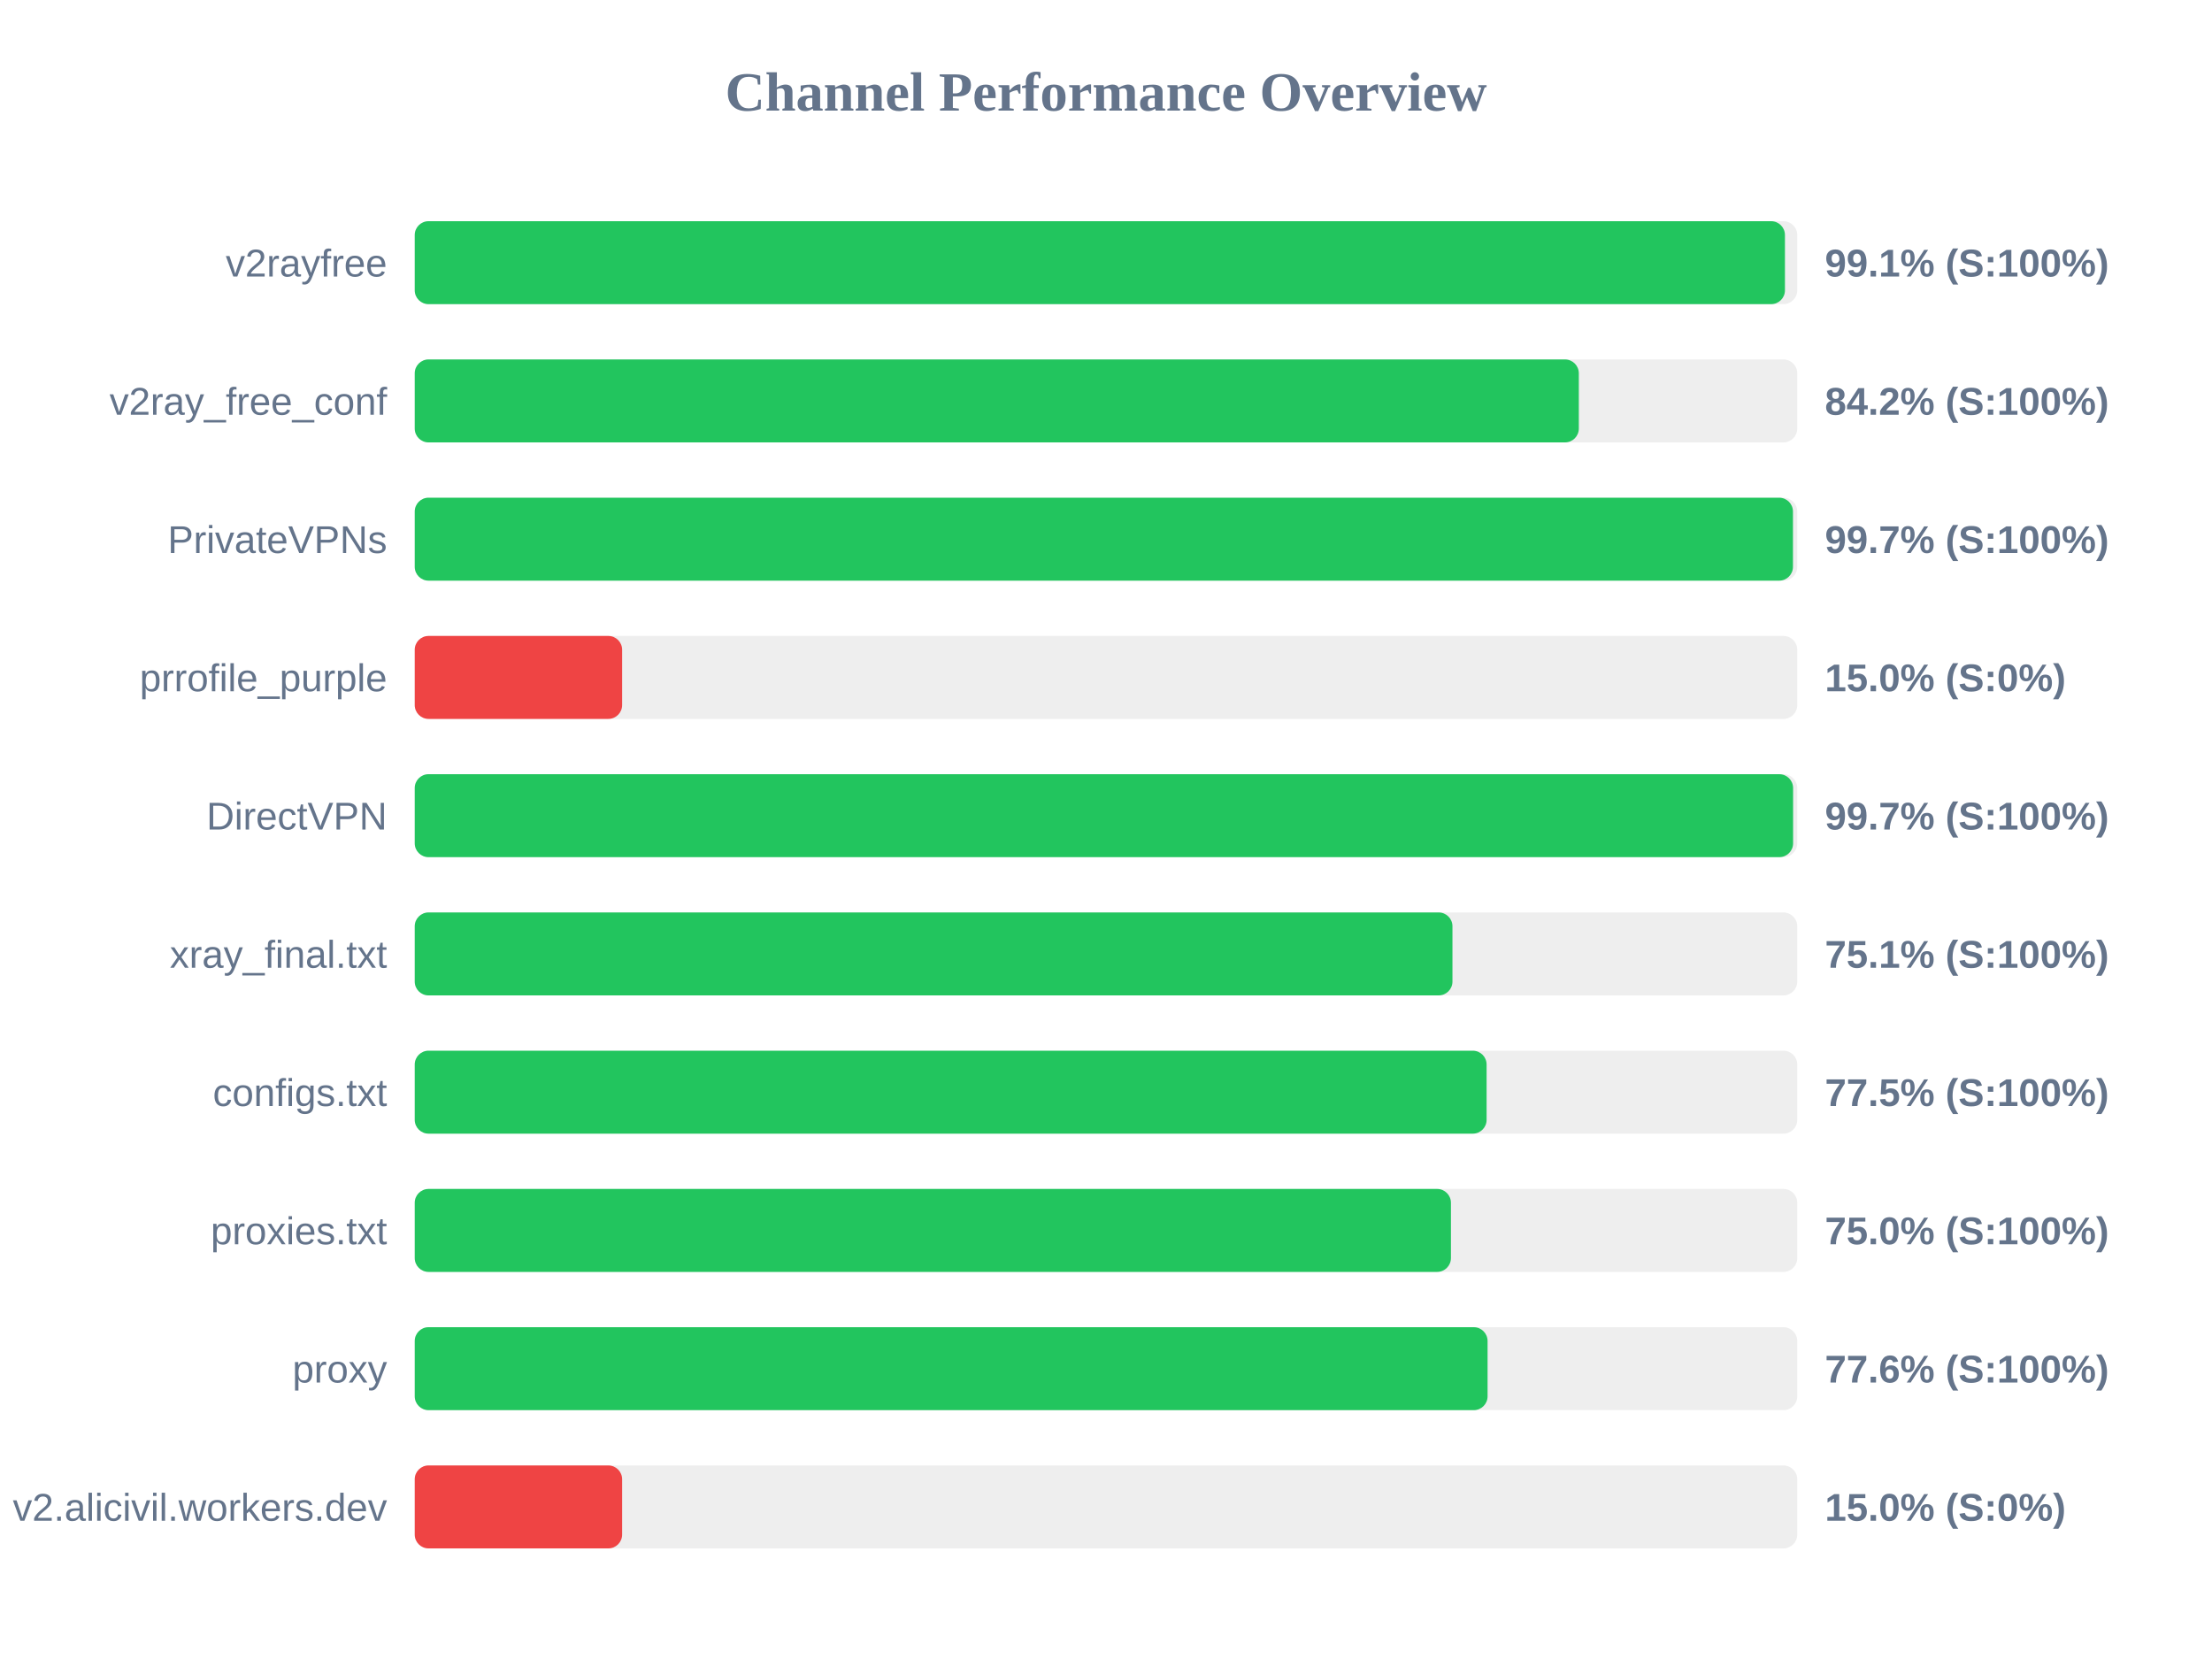
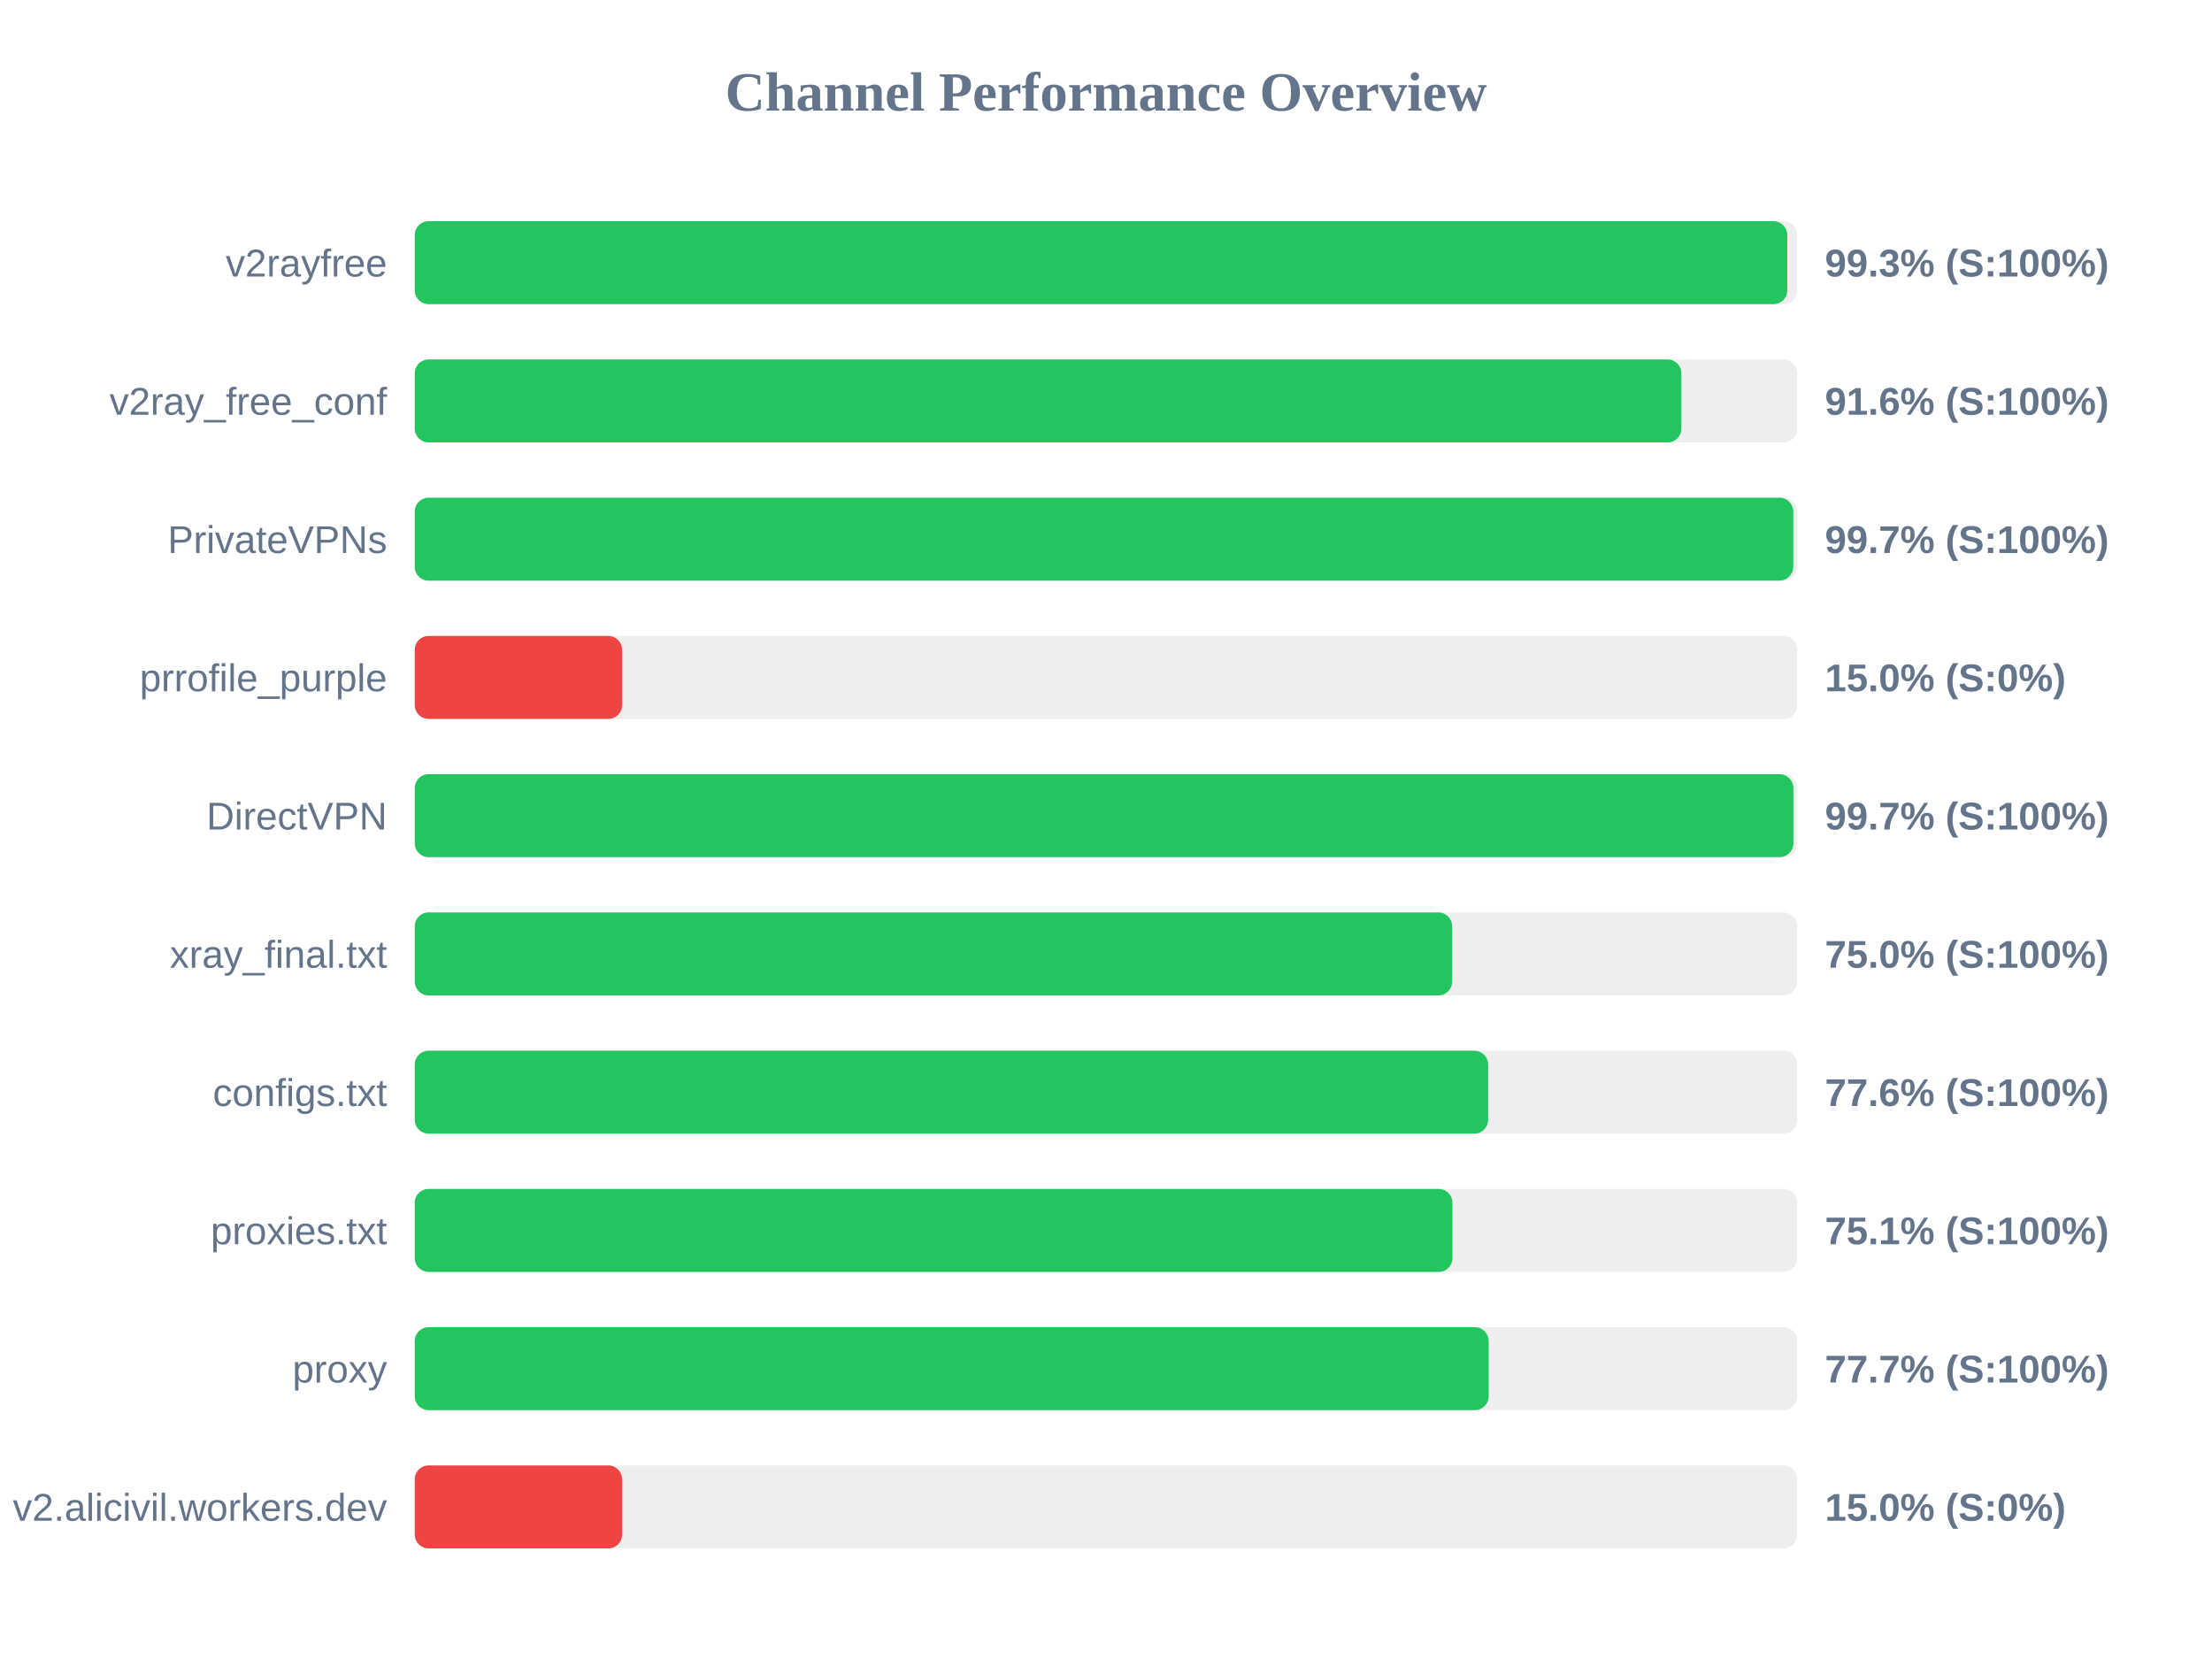
<svg xmlns="http://www.w3.org/2000/svg" width="800" height="600" version="1.1">
  <style>
        .row { font: 14px Arial; fill: #64748b; }
        .score { font: bold 14px Arial; fill: #64748b; }
    </style>
  <text x="400" y="40" text-anchor="middle" font-size="20px" font-weight="bold" fill="#64748b">Channel Performance Overview</text>
  <rect x="150" y="80" width="500" height="30" fill="#eee" rx="5" />
-   <rect x="150" y="80" width="495.55" height="30" fill="#22c55e" rx="5" />
+   <rect x="150" y="80" width="496.4" height="30" fill="#22c55e" rx="5" />
  <text x="140" y="100" text-anchor="end" class="row">v2rayfree</text>
-   <text x="660" y="100" text-anchor="start" class="score">99.1% (S:100%)</text>
+   <text x="660" y="100" text-anchor="start" class="score">99.3% (S:100%)</text>
  <rect x="150" y="130" width="500" height="30" fill="#eee" rx="5" />
-   <rect x="150" y="130" width="421.0" height="30" fill="#22c55e" rx="5" />
+   <rect x="150" y="130" width="458.1" height="30" fill="#22c55e" rx="5" />
  <text x="140" y="150" text-anchor="end" class="row">v2ray_free_conf</text>
-   <text x="660" y="150" text-anchor="start" class="score">84.2% (S:100%)</text>
+   <text x="660" y="150" text-anchor="start" class="score">91.6% (S:100%)</text>
  <rect x="150" y="180" width="500" height="30" fill="#eee" rx="5" />
-   <rect x="150" y="180" width="498.45" height="30" fill="#22c55e" rx="5" />
+   <rect x="150" y="180" width="498.55" height="30" fill="#22c55e" rx="5" />
  <text x="140" y="200" text-anchor="end" class="row">PrivateVPNs</text>
  <text x="660" y="200" text-anchor="start" class="score">99.7% (S:100%)</text>
  <rect x="150" y="230" width="500" height="30" fill="#eee" rx="5" />
  <rect x="150" y="230" width="75.0" height="30" fill="#ef4444" rx="5" />
  <text x="140" y="250" text-anchor="end" class="row">prrofile_purple</text>
  <text x="660" y="250" text-anchor="start" class="score">15.0% (S:0%)</text>
  <rect x="150" y="280" width="500" height="30" fill="#eee" rx="5" />
-   <rect x="150" y="280" width="498.5" height="30" fill="#22c55e" rx="5" />
+   <rect x="150" y="280" width="498.6" height="30" fill="#22c55e" rx="5" />
  <text x="140" y="300" text-anchor="end" class="row">DirectVPN</text>
  <text x="660" y="300" text-anchor="start" class="score">99.7% (S:100%)</text>
  <rect x="150" y="330" width="500" height="30" fill="#eee" rx="5" />
-   <rect x="150" y="330" width="375.3" height="30" fill="#22c55e" rx="5" />
+   <rect x="150" y="330" width="375.2" height="30" fill="#22c55e" rx="5" />
  <text x="140" y="350" text-anchor="end" class="row">xray_final.txt</text>
-   <text x="660" y="350" text-anchor="start" class="score">75.1% (S:100%)</text>
+   <text x="660" y="350" text-anchor="start" class="score">75.0% (S:100%)</text>
  <rect x="150" y="380" width="500" height="30" fill="#eee" rx="5" />
-   <rect x="150" y="380" width="387.65" height="30" fill="#22c55e" rx="5" />
+   <rect x="150" y="380" width="388.2" height="30" fill="#22c55e" rx="5" />
  <text x="140" y="400" text-anchor="end" class="row">configs.txt</text>
-   <text x="660" y="400" text-anchor="start" class="score">77.5% (S:100%)</text>
+   <text x="660" y="400" text-anchor="start" class="score">77.6% (S:100%)</text>
  <rect x="150" y="430" width="500" height="30" fill="#eee" rx="5" />
-   <rect x="150" y="430" width="374.75" height="30" fill="#22c55e" rx="5" />
+   <rect x="150" y="430" width="375.3" height="30" fill="#22c55e" rx="5" />
  <text x="140" y="450" text-anchor="end" class="row">proxies.txt</text>
-   <text x="660" y="450" text-anchor="start" class="score">75.0% (S:100%)</text>
+   <text x="660" y="450" text-anchor="start" class="score">75.1% (S:100%)</text>
  <rect x="150" y="480" width="500" height="30" fill="#eee" rx="5" />
-   <rect x="150" y="480" width="388.0" height="30" fill="#22c55e" rx="5" />
+   <rect x="150" y="480" width="388.4" height="30" fill="#22c55e" rx="5" />
  <text x="140" y="500" text-anchor="end" class="row">proxy</text>
-   <text x="660" y="500" text-anchor="start" class="score">77.6% (S:100%)</text>
+   <text x="660" y="500" text-anchor="start" class="score">77.7% (S:100%)</text>
  <rect x="150" y="530" width="500" height="30" fill="#eee" rx="5" />
  <rect x="150" y="530" width="75.0" height="30" fill="#ef4444" rx="5" />
  <text x="140" y="550" text-anchor="end" class="row">v2.alicivil.workers.dev</text>
  <text x="660" y="550" text-anchor="start" class="score">15.0% (S:0%)</text>
</svg>
